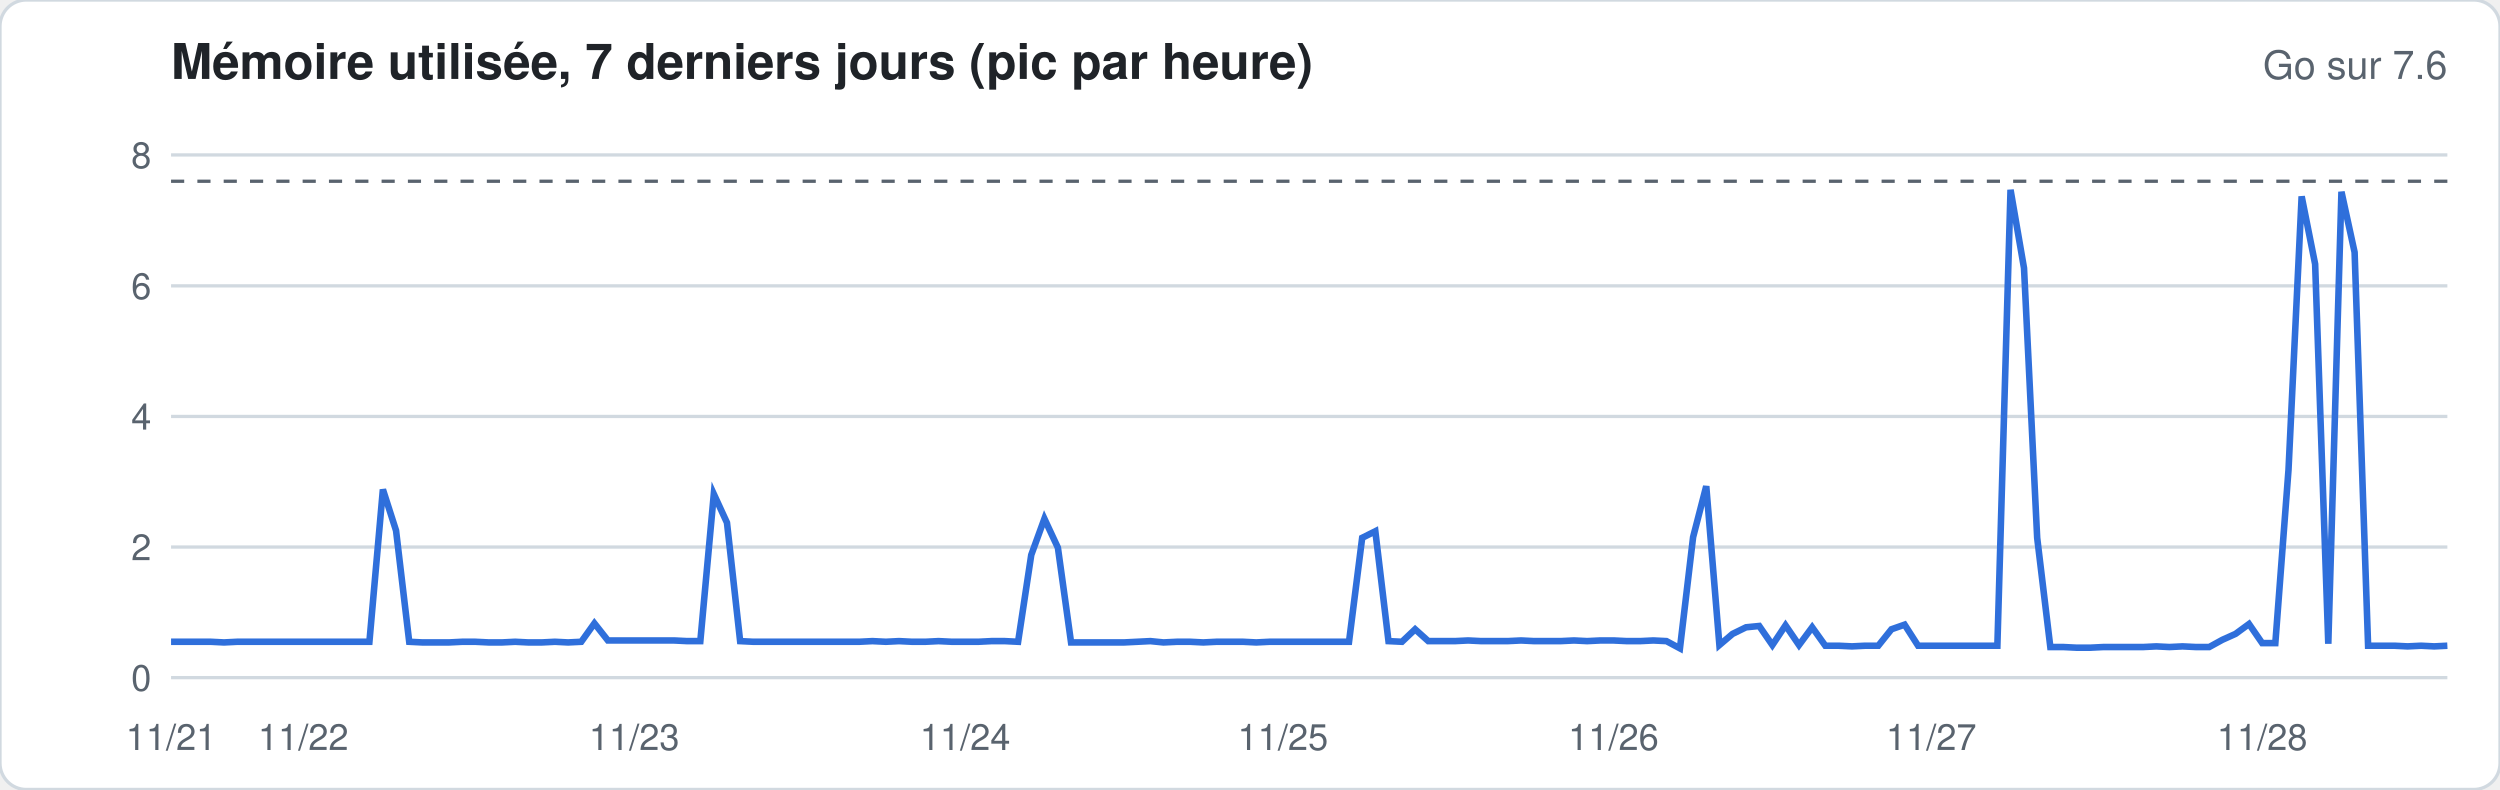
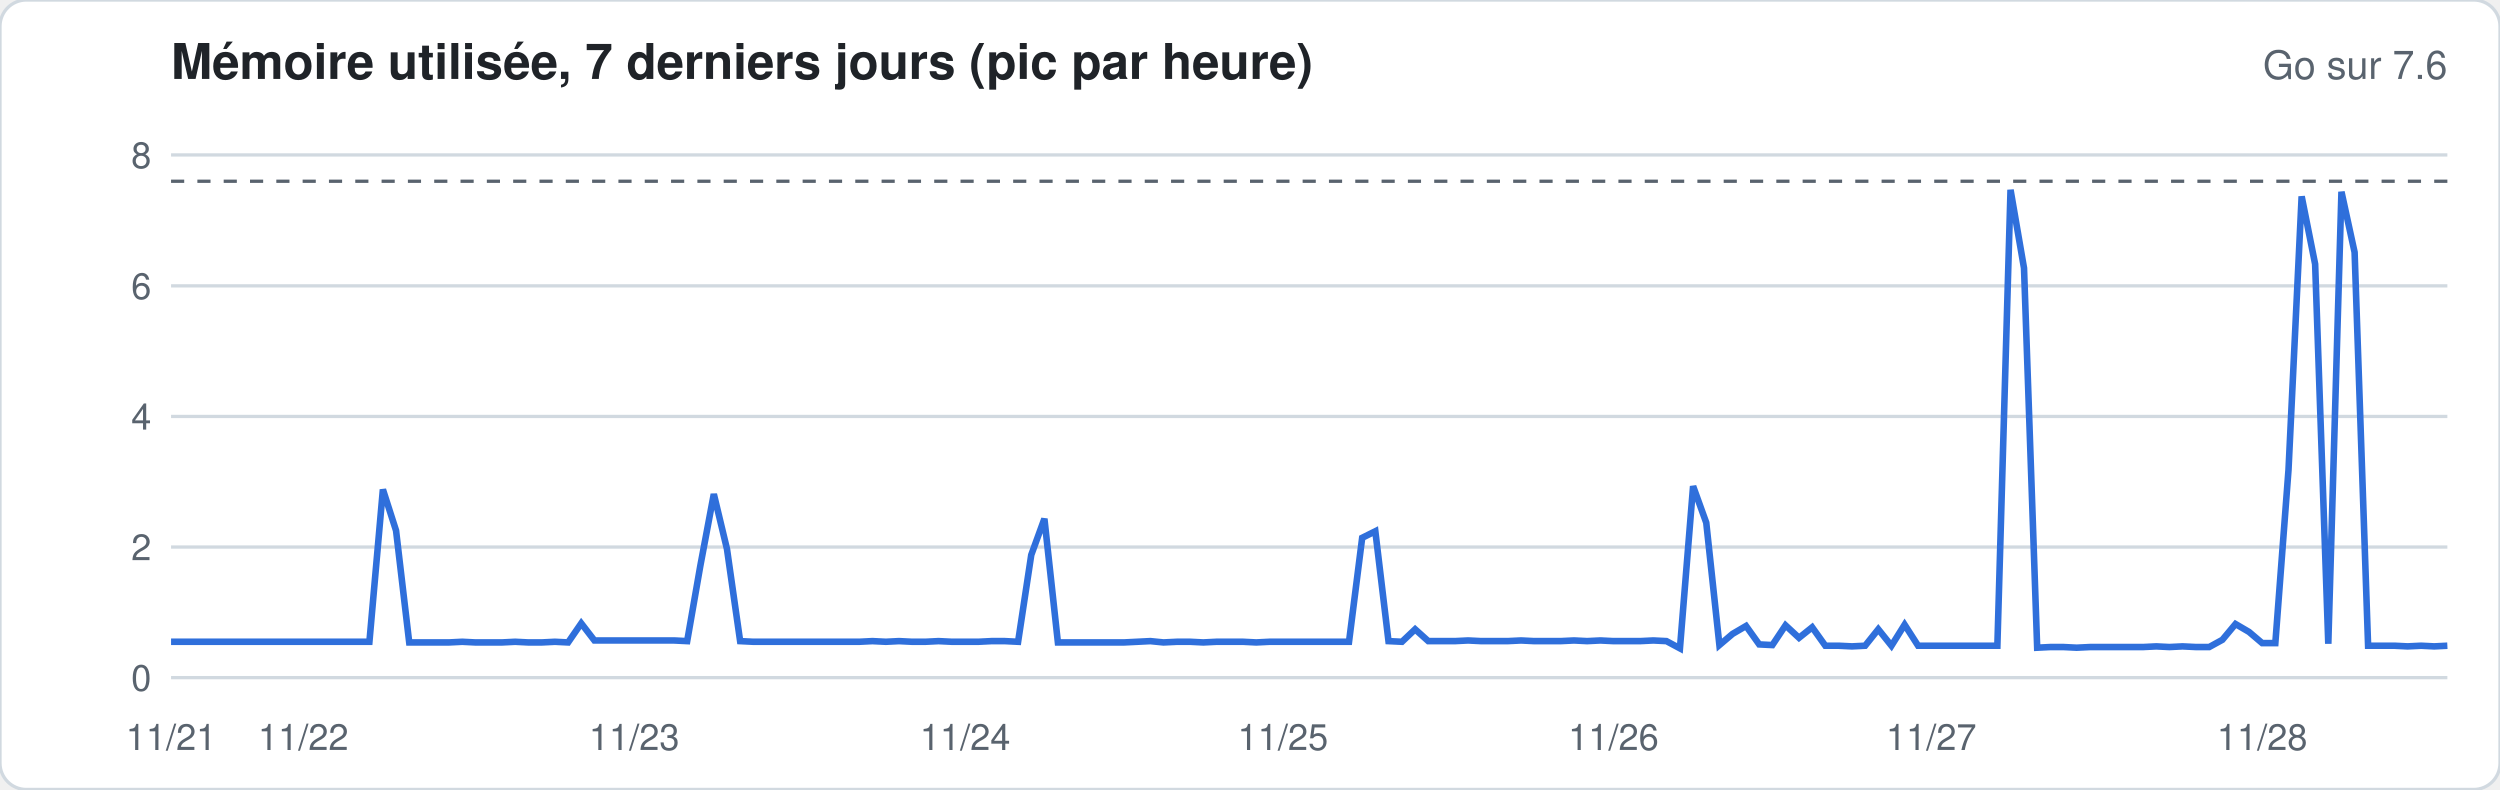
<svg xmlns="http://www.w3.org/2000/svg" width="760" height="240" viewBox="0 0 760 240" font-family="-apple-system,Segoe UI,Helvetica,Arial,sans-serif">
  <rect width="760" height="240" rx="8" fill="#ffffff" stroke="#d1d9e0" />
  <text x="52" y="24" font-size="15" font-weight="600" fill="#1f2328">Mémoire utilisée, 7 derniers jours (pic par heure)</text>
  <text x="744" y="24" font-size="12" fill="#59636e" text-anchor="end">Go sur 7.6</text>
  <line x1="52" x2="744" y1="206.0" y2="206.0" stroke="#d1d9e0" stroke-width="1" />
  <text x="46" y="210.0" font-size="11" fill="#59636e" text-anchor="end">0</text>
  <line x1="52" x2="744" y1="166.3" y2="166.3" stroke="#d1d9e0" stroke-width="1" />
  <text x="46" y="170.3" font-size="11" fill="#59636e" text-anchor="end">2</text>
  <line x1="52" x2="744" y1="126.6" y2="126.6" stroke="#d1d9e0" stroke-width="1" />
  <text x="46" y="130.6" font-size="11" fill="#59636e" text-anchor="end">4</text>
  <line x1="52" x2="744" y1="86.9" y2="86.9" stroke="#d1d9e0" stroke-width="1" />
  <text x="46" y="90.9" font-size="11" fill="#59636e" text-anchor="end">6</text>
  <line x1="52" x2="744" y1="47.1" y2="47.1" stroke="#d1d9e0" stroke-width="1" />
  <text x="46" y="51.1" font-size="11" fill="#59636e" text-anchor="end">8</text>
  <line x1="52" x2="744" y1="55.1" y2="55.1" stroke="#59636e" stroke-dasharray="4 4" />
-   <polyline fill="none" stroke="#2f6fdb" stroke-width="2" points="52.0,195.1 56.0,195.1 60.0,195.1 64.1,195.1 68.1,195.3 72.1,195.1 76.1,195.1 80.2,195.1 84.2,195.1 88.2,195.1 92.2,195.1 96.3,195.1 100.3,195.1 104.3,195.1 108.3,195.1 112.3,195.1 116.4,148.8 120.4,161.3 124.4,195.1 128.4,195.3 132.5,195.3 136.5,195.3 140.5,195.1 144.5,195.1 148.6,195.3 152.6,195.3 156.6,195.1 160.6,195.3 164.7,195.3 168.7,195.1 172.7,195.3 176.7,195.1 180.7,189.5 184.8,194.7 188.8,194.7 192.8,194.7 196.8,194.7 200.9,194.7 204.9,194.7 208.9,194.9 212.9,194.9 217.0,150.2 221.0,158.9 225.0,194.9 229.0,195.1 233.0,195.1 237.1,195.1 241.1,195.1 245.1,195.1 249.1,195.1 253.2,195.1 257.2,195.1 261.2,195.1 265.2,194.9 269.3,195.1 273.3,194.9 277.3,195.1 281.3,195.1 285.3,194.9 289.4,195.1 293.4,195.1 297.4,195.1 301.4,194.9 305.5,194.9 309.5,195.1 313.5,168.7 317.5,157.7 321.6,166.5 325.6,195.3 329.6,195.3 333.6,195.3 337.7,195.3 341.7,195.3 345.7,195.1 349.7,194.9 353.7,195.3 357.8,195.1 361.8,195.1 365.8,195.3 369.8,195.1 373.9,195.1 377.9,195.1 381.9,195.3 385.9,195.1 390.0,195.1 394.0,195.1 398.0,195.1 402.0,195.1 406.0,195.1 410.1,195.1 414.1,163.5 418.1,161.5 422.1,194.9 426.2,195.1 430.2,191.3 434.2,194.9 438.2,194.9 442.3,194.9 446.3,194.7 450.3,194.9 454.3,194.9 458.3,194.9 462.4,194.7 466.4,194.9 470.4,194.9 474.4,194.9 478.5,194.7 482.5,194.9 486.5,194.7 490.5,194.7 494.6,194.9 498.6,194.9 502.6,194.7 506.6,194.9 510.7,197.1 514.7,163.3 518.7,147.8 522.7,196.1 526.7,192.7 530.8,190.7 534.8,190.3 538.8,196.1 542.8,190.1 546.9,196.1 550.9,190.7 554.9,196.3 558.9,196.3 563.0,196.5 567.0,196.3 571.0,196.3 575.0,191.3 579.0,189.9 583.1,196.3 587.1,196.3 591.1,196.3 595.1,196.3 599.2,196.3 603.2,196.3 607.2,196.3 611.2,57.7 615.3,81.5 619.3,163.5 623.3,196.7 627.3,196.7 631.3,196.9 635.4,196.9 639.4,196.7 643.4,196.7 647.4,196.7 651.5,196.7 655.5,196.5 659.5,196.7 663.5,196.5 667.6,196.7 671.6,196.7 675.6,194.5 679.6,192.7 683.7,189.7 687.7,195.5 691.7,195.5 695.7,142.9 699.7,59.7 703.8,80.3 707.8,195.7 711.8,58.3 715.8,76.7 719.9,196.3 723.9,196.3 727.9,196.3 731.9,196.5 736.0,196.3 740.0,196.5 744.0,196.3" />
+   <polyline fill="none" stroke="#2f6fdb" stroke-width="2" points="52.0,195.1 56.0,195.1 60.0,195.1 64.1,195.1 68.1,195.1 72.1,195.1 76.1,195.1 80.2,195.1 84.2,195.1 88.2,195.1 92.2,195.1 96.3,195.1 100.3,195.1 104.3,195.1 108.3,195.1 112.3,195.1 116.4,148.8 120.4,161.3 124.4,195.3 128.4,195.3 132.5,195.3 136.5,195.3 140.5,195.1 144.5,195.3 148.6,195.3 152.6,195.3 156.6,195.1 160.6,195.3 164.7,195.3 168.7,195.1 172.7,195.3 176.7,189.5 180.7,194.7 184.8,194.7 188.8,194.7 192.8,194.7 196.8,194.7 200.9,194.7 204.9,194.7 208.9,194.9 212.9,172.0 217.0,150.2 221.0,166.9 225.0,194.9 229.0,195.1 233.0,195.1 237.1,195.1 241.1,195.1 245.1,195.1 249.1,195.1 253.2,195.1 257.2,195.1 261.2,195.1 265.2,194.9 269.3,195.1 273.3,194.9 277.3,195.1 281.3,195.1 285.3,194.9 289.4,195.1 293.4,195.1 297.4,195.1 301.4,194.9 305.5,194.9 309.5,195.1 313.5,168.7 317.5,157.7 321.6,195.3 325.6,195.3 329.6,195.3 333.6,195.3 337.7,195.3 341.7,195.3 345.7,195.1 349.7,194.9 353.7,195.3 357.8,195.1 361.8,195.1 365.8,195.3 369.8,195.1 373.9,195.1 377.9,195.1 381.9,195.3 385.9,195.1 390.0,195.1 394.0,195.1 398.0,195.1 402.0,195.1 406.0,195.1 410.1,195.1 414.1,163.5 418.1,161.5 422.1,194.9 426.2,195.1 430.2,191.3 434.2,194.9 438.2,194.9 442.3,194.9 446.3,194.7 450.3,194.9 454.3,194.9 458.3,194.9 462.4,194.7 466.4,194.9 470.4,194.9 474.4,194.9 478.5,194.7 482.5,194.9 486.5,194.7 490.5,194.9 494.6,194.9 498.6,194.9 502.6,194.7 506.6,194.9 510.7,197.1 514.7,147.8 518.7,158.9 522.7,196.1 526.7,192.7 530.8,190.3 534.8,195.9 538.8,196.1 542.8,190.1 546.9,193.9 550.9,190.7 554.9,196.3 558.9,196.3 563.0,196.5 567.0,196.3 571.0,191.3 575.0,196.3 579.0,189.9 583.1,196.3 587.1,196.3 591.1,196.3 595.1,196.3 599.2,196.3 603.2,196.3 607.2,196.3 611.2,57.7 615.3,81.5 619.3,196.9 623.3,196.7 627.3,196.7 631.3,196.9 635.4,196.7 639.4,196.7 643.4,196.7 647.4,196.7 651.5,196.7 655.5,196.5 659.5,196.7 663.5,196.5 667.6,196.7 671.6,196.7 675.6,194.5 679.6,189.7 683.7,192.1 687.7,195.5 691.7,195.5 695.7,142.9 699.7,59.7 703.8,80.3 707.8,195.7 711.8,58.3 715.8,76.7 719.9,196.3 723.9,196.3 727.9,196.3 731.9,196.5 736.0,196.3 740.0,196.5 744.0,196.3" />
  <text x="52.0" y="228" font-size="11" fill="#59636e" text-anchor="middle">11/21</text>
  <text x="92.2" y="228" font-size="11" fill="#59636e" text-anchor="middle">11/22</text>
  <text x="192.8" y="228" font-size="11" fill="#59636e" text-anchor="middle">11/23</text>
  <text x="293.4" y="228" font-size="11" fill="#59636e" text-anchor="middle">11/24</text>
  <text x="390.0" y="228" font-size="11" fill="#59636e" text-anchor="middle">11/25</text>
  <text x="490.5" y="228" font-size="11" fill="#59636e" text-anchor="middle">11/26</text>
  <text x="587.1" y="228" font-size="11" fill="#59636e" text-anchor="middle">11/27</text>
  <text x="687.7" y="228" font-size="11" fill="#59636e" text-anchor="middle">11/28</text>
</svg>
